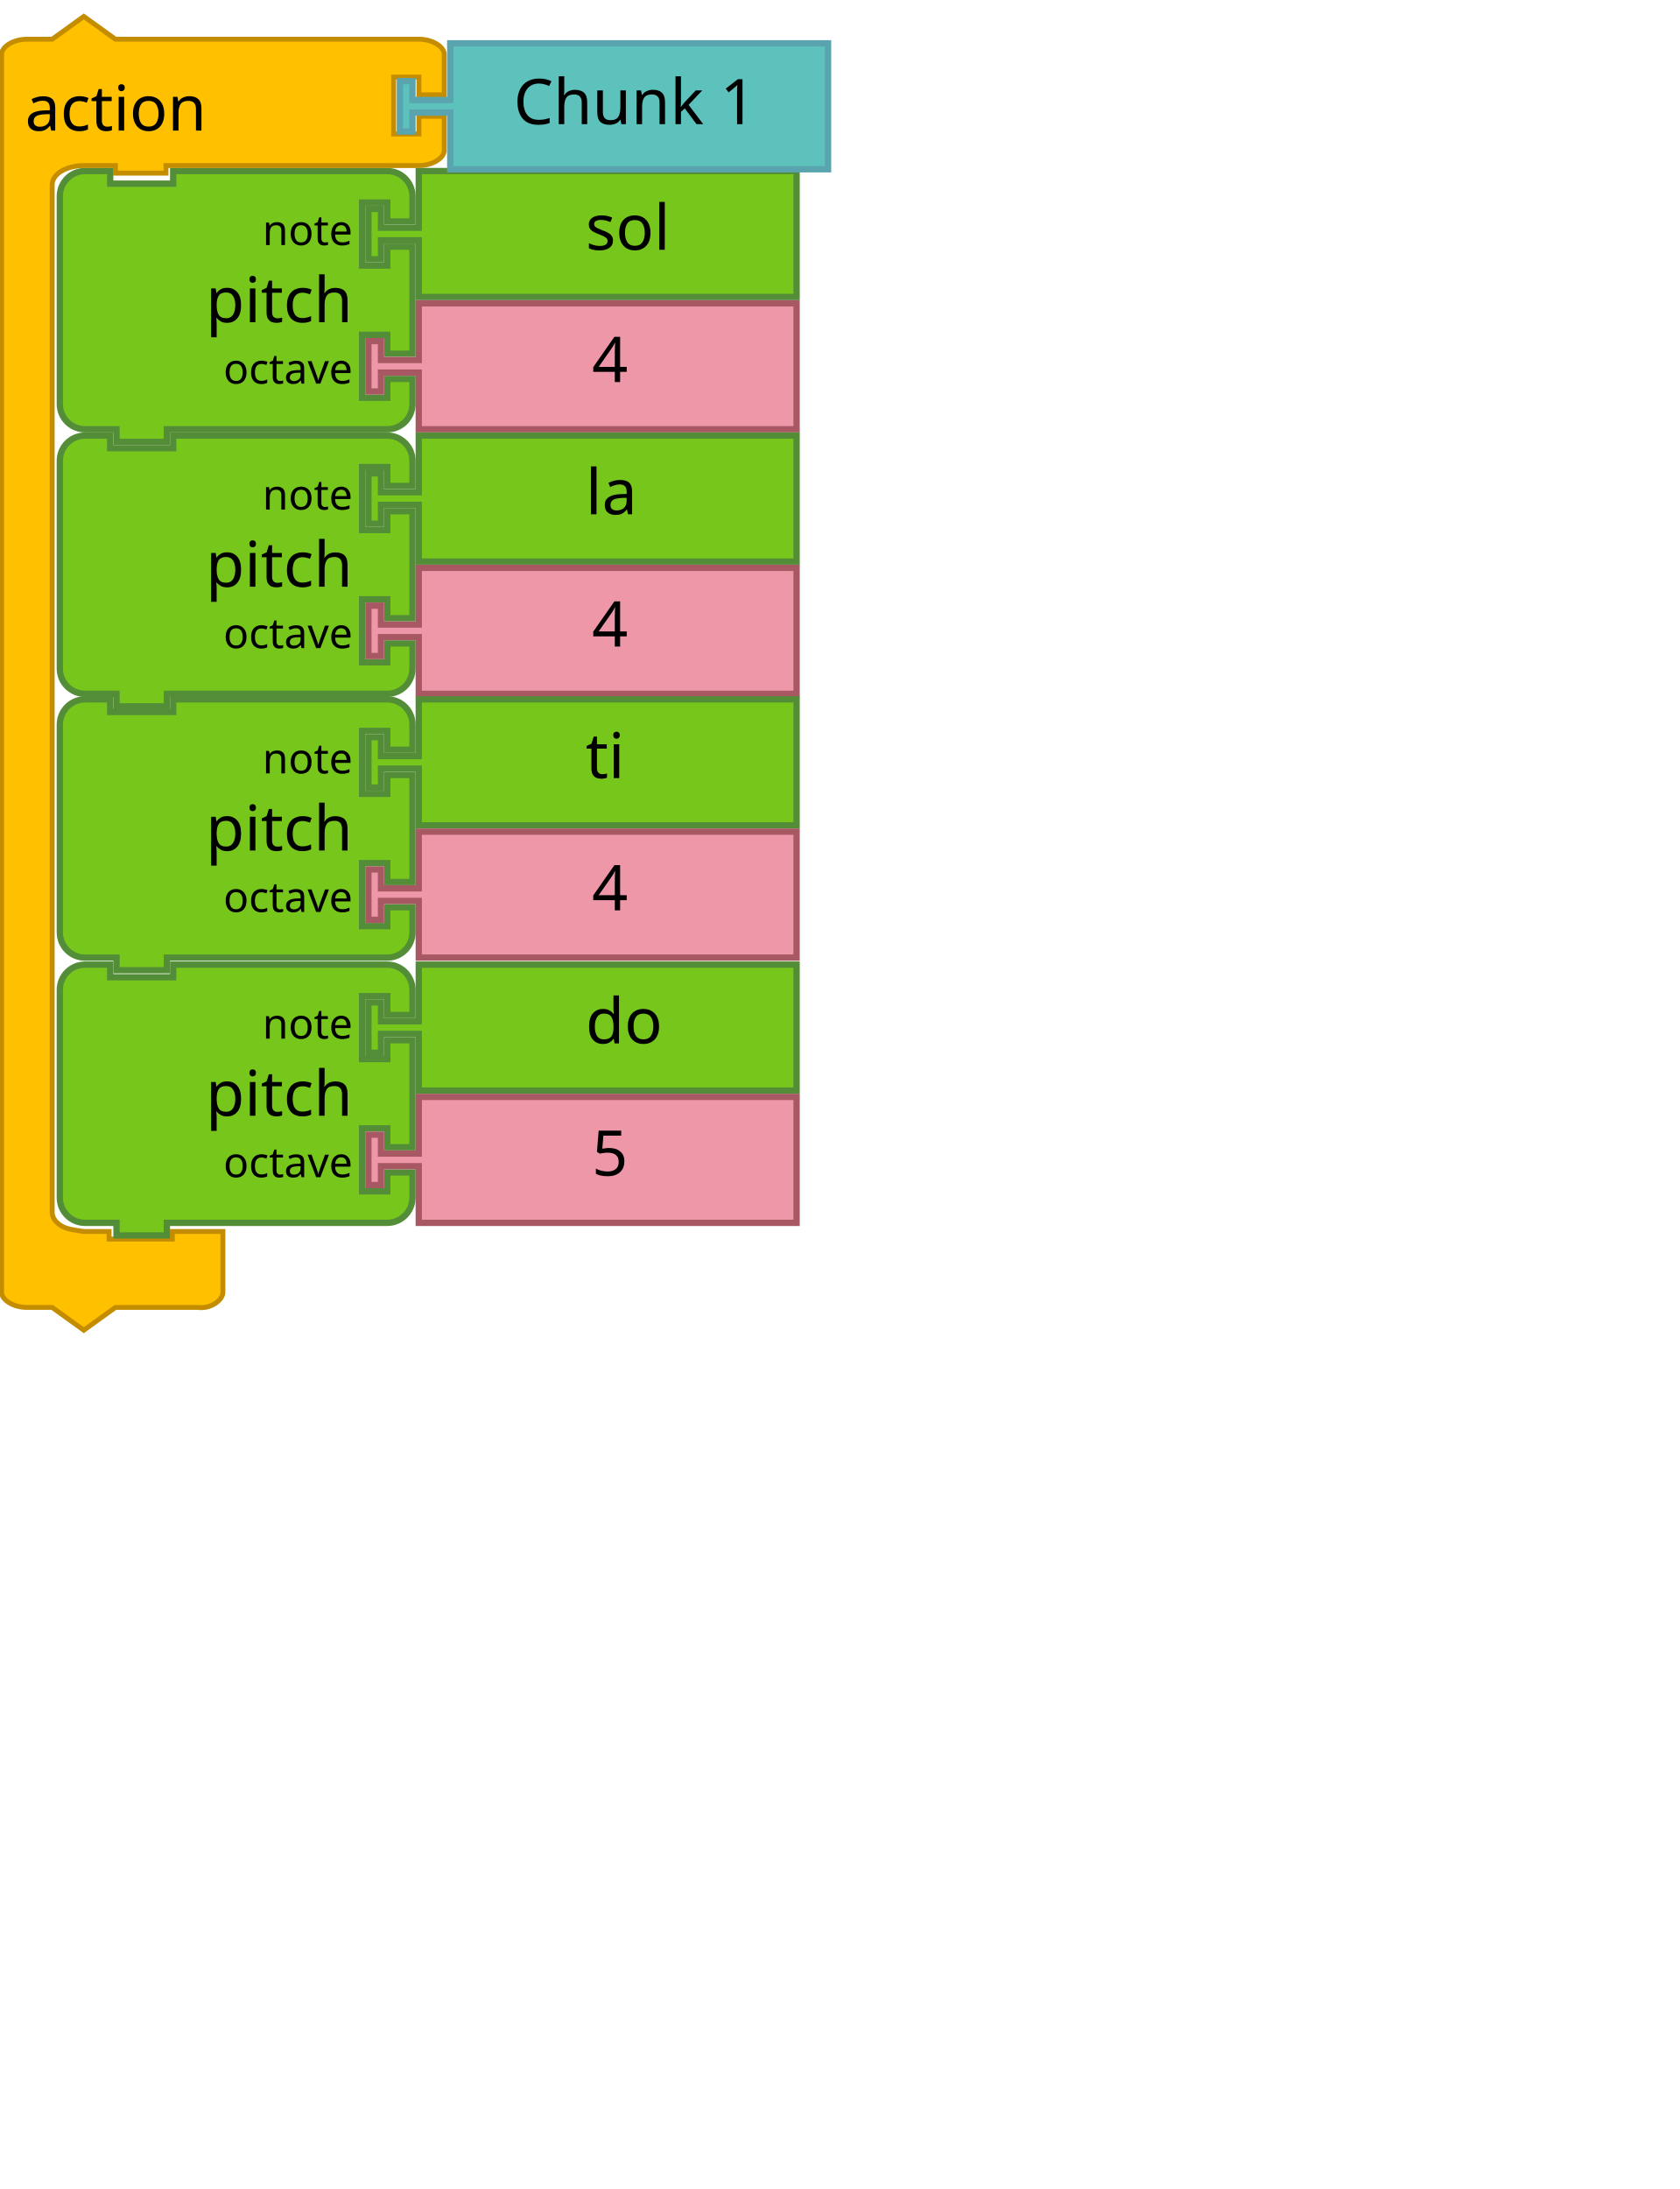
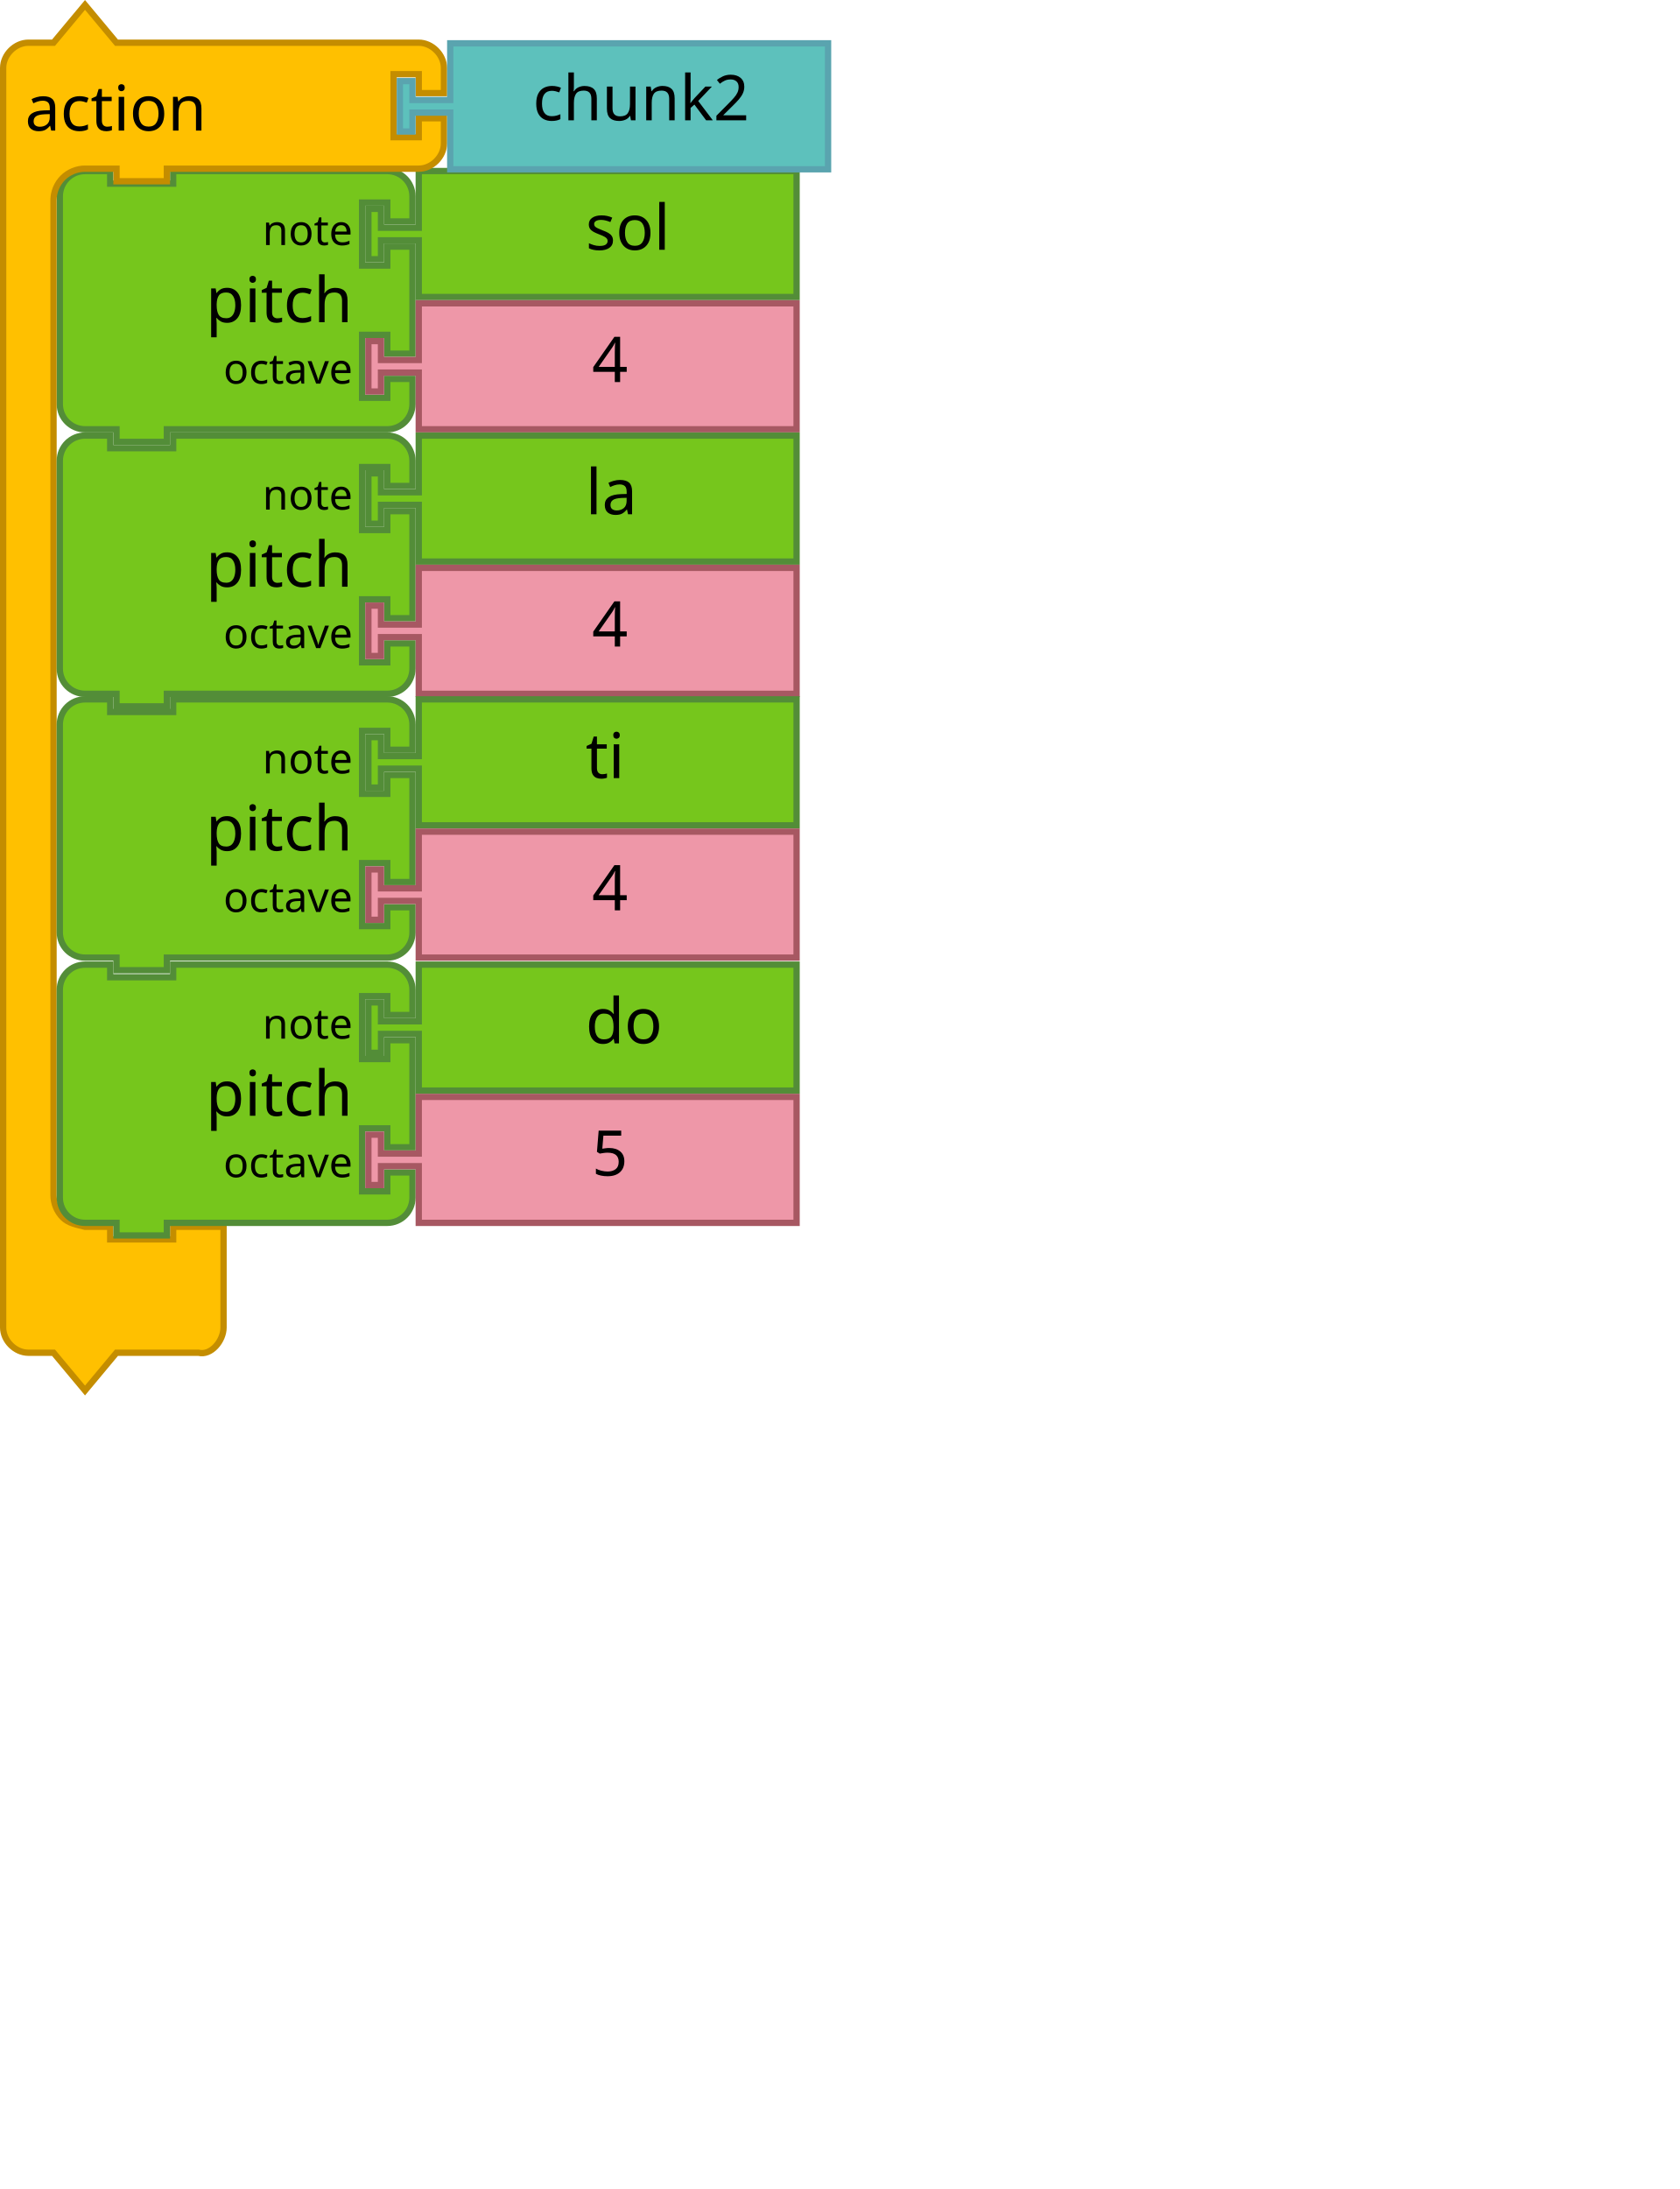
- <svg xmlns="http://www.w3.org/2000/svg" version="1.1" width="533.416" height="695.124" id="svg3641">
+ <svg xmlns="http://www.w3.org/2000/svg" viewBox="0 0 533.416 695.124" id="svg3641" height="695.124" width="533.416" version="1.1">
  <defs id="defs3668" />
-   <g id="g4196" transform="translate(-18,-41.80545)">
-     <path style="fill:#76C61C;fill-opacity:1;stroke:#538D38;stroke-width:2;stroke-linecap:round;stroke-opacity:1" id="path3194" d="m 37,112.124 0,-8 a 8,8 0 0 1 8,-8 l 8,0 0,4 20,0 0,-4 60,0 8,0 a 8,8 0 0 1 8,8 l 0,8 -8,0 0,-6 -8,0 0,20 8,0 0,-6 8,0 0,34 -8,0 0,-6 -8,0 0,20 8,0 0,-6 8,0 0,8 a 8,8 0 0 1 -8,8 l -8,0 -60,0 -2,0 0,4 -16,0 0,-4 -2,0 -8,0 a 8,8 0 0 1 -8,-8 l 0,-8 0,-42 0,-8 z" />
-     <text y="95.124" x="36" style="font-size:20px;font-family:Sans;text-anchor:end;fill:#000000" id="text3196">
-       <tspan id="tspan3198" y="144.124" x="130">pitch</tspan>
+   <g style="" transform="translate(-222.4298,95.98446)" id="g6142">
+     <g style="" id="g4196-367" transform="translate(204.4298,-137.7899)">
+       <path style="fill:#76c61c;fill-opacity:1;stroke:#538d38;stroke-width:2;stroke-linecap:round;stroke-opacity:1" id="path3194-5" d="m 37,112.124 v -8 a 8,8 0 0 1 8,-8 h 8 v 4 h 20 v -4 h 60 8 a 8,8 0 0 1 8,8 v 8 h -8 v -6 h -8 v 20 h 8 v -6 h 8 v 34 h -8 v -6 h -8 v 20 h 8 v -6 h 8 v 8 a 8,8 0 0 1 -8,8 h -8 -60 -2 v 4 H 55 v -4 h -2 -8 a 8,8 0 0 1 -8,-8 v -8 -42 z" />
+       <text y="95.124" x="36" style="font-size:20px;font-family:Sans;text-anchor:end;fill:#000000" id="text3196-35">
+         <tspan style="" id="tspan3198-6" y="144.124" x="130">pitch</tspan>
+       </text>
+       <text y="97.124" x="36" style="font-size:13.333px;font-family:Sans;text-anchor:end;fill:#000000" id="text3200-2">
+         <tspan style="" id="tspan3202-91" y="119.624" x="130">note</tspan>
+       </text>
+       <text y="99.124" x="36" style="font-size:13.333px;font-family:Sans;text-anchor:end;fill:#000000" id="text3204-27">
+         <tspan style="" id="tspan3206-09" y="163.624" x="130">octave</tspan>
+       </text>
+       <path d="m 151,96.124 h 120 v 40 H 151 v -16 -2 h -12 v 6 h -4 v -16 h 4 v 6 h 12 v -2 z" id="path21-3" style="fill:#76c61c;fill-opacity:1;stroke:#538d38;stroke-width:2;stroke-linecap:round;stroke-opacity:1" />
+       <text y="95.124" id="text23-6" style="font-size:20px;font-family:Sans;text-anchor:start;fill:#000000" x="184">
+         <tspan style="" x="204" y="121.124" id="tspan25-06">sol</tspan>
+       </text>
+       <path style="fill:#ee97a8;fill-opacity:1;stroke:#a75862;stroke-width:2;stroke-linecap:round;stroke-opacity:1" id="path21-6-2" d="m 151,138.124 h 120 v 40 H 151 v -16 -2 h -12 v 6 h -4 v -16 h 4 v 6 h 12 v -2 z" />
+       <text y="137.124" x="186" style="font-size:20px;font-family:Sans;text-anchor:start;fill:#000000" id="text23-9-61">
+         <tspan style="" id="tspan25-8-87" y="163.124" x="206">4</tspan>
+       </text>
+     </g>
+     <path d="m 223.43,-66.422 v -8 c 0,-4.189 3.811,-8 8,-8 h 8 l 10,-12 10,12 h 18 70 8 c 4.189,0 8,3.811 8,8 v 8 h -8 v -6 h -8 v 20 h 8 v -6 h 8 v 8 c 0,4.189 -3.811,8 -8,8 h -8 -70 -2 v 4 h -16 v -4 h -2 -8 c -2.618,0 -5.22,1.078 -7.071,2.929 -1.851,1.851 -2.929,4.453 -2.929,7.071 v 8 300 8 c 0,2.618 1.078,5.22 2.929,7.071 1.851,1.851 4.531,2.294 7.071,2.929 h 8 v 4 h 20 v -4 h 16 v 12 12 8 c 0,4.189 -3.936,9.016 -8,8 h -8 -18 l -10,12 -10,-12 h -8 c -4.189,0 -8,-3.811 -8,-8 v -8 z" id="path3027-4-9" style="fill:#ffc000;fill-opacity:1;stroke:#c48d00;stroke-width:2;stroke-linecap:round;stroke-opacity:1" />
+     <text x="222.374" y="-97.517" id="text3029-4-2" style="font-size:20px;font-family:Sans;text-anchor:start;fill:#000000">
+       <tspan style="" x="230.374" y="-54.517" id="tspan3031-5-0">action</tspan>
    </text>
-     <text y="97.124" x="36" style="font-size:13.333px;font-family:Sans;text-anchor:end;fill:#000000" id="text3200">
-       <tspan id="tspan3202" y="119.624" x="130">note</tspan>
+     <path d="m 365.43,-82.228 h 120 v 40 h -120 v -16 -2 h -12 v 6 h -4 v -16 h 4 v 6 h 12 v -2 z" id="path21-2-0-2" style="fill:#5dc1bc;fill-opacity:1;stroke:#5aa4af;stroke-width:2;stroke-linecap:round;stroke-opacity:1" />
+     <text x="371.648" y="-83.772" id="text23-2-3" style="font-size:20px;font-family:Sans;text-anchor:start;fill:#000000">
+       <tspan style="" x="391.648" y="-57.772" id="tspan25-1-7">chunk2</tspan>
    </text>
-     <text y="99.124" x="36" style="font-size:13.333px;font-family:Sans;text-anchor:end;fill:#000000" id="text3204">
-       <tspan id="tspan3206" y="163.624" x="130">octave</tspan>
-     </text>
-     <path d="m 151,96.124 120,0 0,40 -120,0 0,-16 0,-2 -12,0 0,6 -4,0 0,-16 4,0 0,6 12,0 0,-2 z" id="path21" style="fill:#76C61C;fill-opacity:1;stroke:#538D38;stroke-width:2;stroke-linecap:round;stroke-opacity:1" />
-     <text y="95.124" id="text23" style="font-size:20px;font-family:Sans;text-anchor:start;fill:#000000" x="184">
-       <tspan x="204" y="121.124" id="tspan25">sol</tspan>
-     </text>
-     <path style="fill:#EE97A8;fill-opacity:1;stroke:#A75862;stroke-width:2;stroke-linecap:round;stroke-opacity:1" id="path21-6" d="m 151,138.124 120,0 0,40 -120,0 0,-16 0,-2 -12,0 0,6 -4,0 0,-16 4,0 0,6 12,0 0,-2 z" />
-     <text y="137.124" x="186" style="font-size:20px;font-family:Sans;text-anchor:start;fill:#000000" id="text23-9">
-       <tspan id="tspan25-8" y="163.124" x="206">4</tspan>
-     </text>
-   </g>
-   <path d="m 0.507,22.103 0,-4.823 c 0,-2.525 3.827,-4.823 8.033,-4.823 l 8.033,0 10.042,-7.234 10.042,7.234 18.075,0 70.291,0 8.033,0 c 4.206,0 8.033,2.298 8.033,4.823 l 0,12.823 -8.033,0 0,-5.617 -8.033,0 0,18.057 8.033,0 0,-5.617 8.033,0 0,10.823 c 0,2.525 -3.827,4.823 -8.033,4.823 l -8.033,0 -70.291,0 -2.008,0 0,2.411 -16.067,0 0,-2.411 -2.008,0 -8.033,0 c -2.629,0 -5.242,0.65 -7.101,1.766 -1.859,1.116 -2.941,2.685 -2.941,4.263 l 0,4.823 0,316.784 0,4.823 c 0,1.578 1.082,3.147 2.941,4.263 1.859,1.116 4.55,1.383 7.101,1.766 l 8.033,0 0,2.411 20.083,0 0,-2.411 16.067,0 0,7.234 0,7.234 0,4.823 c 0,2.525 -3.953,5.435 -8.033,4.823 l -8.033,0 -18.075,0 -10.042,7.234 -10.042,-7.234 -8.033,0 c -4.206,0 -8.033,-2.298 -8.033,-4.823 l 0,-4.823 z" id="path3027-4" style="fill:#ffc000;fill-opacity:1;stroke:#c48d00;stroke-width:1.556;stroke-linecap:round;stroke-opacity:1" />
-   <text x="-0.055" y="-1.532" id="text3029-4" style="font-size:20px;font-family:Sans;text-anchor:start;fill:#000000">
-     <tspan x="7.945" y="41.468" id="tspan3031-5">action</tspan>
-   </text>
-   <path d="m 143,13.757 120,0 0,40 -120,0 0,-16 0,-2 -12,0 0,6 -4,0 0,-16 4,0 0,6 12,0 0,-2 z" id="path21-2-0" style="fill:#5DC1BC;fill-opacity:1;stroke:#5AA4AF;stroke-width:2;stroke-linecap:round;stroke-opacity:1" />
-   <text x="143.12" y="13.432" id="text23-2" style="font-size:20px;font-family:Sans;text-anchor:start;fill:#000000">
-     <tspan x="163.12" y="39.432" id="tspan25-1">Chunk 1</tspan>
-   </text>
-   <g id="g4196-3" transform="translate(-18,42.19455)">
-     <path style="fill:#76C61C;fill-opacity:1;stroke:#538D38;stroke-width:2;stroke-linecap:round;stroke-opacity:1" id="path3194-6" d="m 37,112.124 0,-8 a 8,8 0 0 1 8,-8 l 8,0 0,4 20,0 0,-4 60,0 8,0 a 8,8 0 0 1 8,8 l 0,8 -8,0 0,-6 -8,0 0,20 8,0 0,-6 8,0 0,34 -8,0 0,-6 -8,0 0,20 8,0 0,-6 8,0 0,8 a 8,8 0 0 1 -8,8 l -8,0 -60,0 -2,0 0,4 -16,0 0,-4 -2,0 -8,0 a 8,8 0 0 1 -8,-8 l 0,-8 0,-42 0,-8 z" />
-     <text y="95.124" x="36" style="font-size:20px;font-family:Sans;text-anchor:end;fill:#000000" id="text3196-7">
-       <tspan id="tspan3198-5" y="144.124" x="130">pitch</tspan>
-     </text>
-     <text y="97.124" x="36" style="font-size:13.333px;font-family:Sans;text-anchor:end;fill:#000000" id="text3200-3">
-       <tspan id="tspan3202-5" y="119.624" x="130">note</tspan>
-     </text>
-     <text y="99.124" x="36" style="font-size:13.333px;font-family:Sans;text-anchor:end;fill:#000000" id="text3204-6">
-       <tspan id="tspan3206-2" y="163.624" x="130">octave</tspan>
-     </text>
-     <path d="m 151,96.124 120,0 0,40 -120,0 0,-16 0,-2 -12,0 0,6 -4,0 0,-16 4,0 0,6 12,0 0,-2 z" id="path21-9" style="fill:#76C61C;fill-opacity:1;stroke:#538D38;stroke-width:2;stroke-linecap:round;stroke-opacity:1" />
-     <text y="95.124" id="text23-1" style="font-size:20px;font-family:Sans;text-anchor:start;fill:#000000" x="184">
-       <tspan x="204" y="121.124" id="tspan25-2">la</tspan>
-     </text>
-     <path style="fill:#EE97A8;fill-opacity:1;stroke:#A75862;stroke-width:2;stroke-linecap:round;stroke-opacity:1" id="path21-6-7" d="m 151,138.124 120,0 0,40 -120,0 0,-16 0,-2 -12,0 0,6 -4,0 0,-16 4,0 0,6 12,0 0,-2 z" />
-     <text y="137.124" x="186" style="font-size:20px;font-family:Sans;text-anchor:start;fill:#000000" id="text23-9-0">
-       <tspan id="tspan25-8-9" y="163.124" x="206">4</tspan>
-     </text>
-   </g>
-   <g id="g4196-36" transform="translate(-18,125.9654)">
-     <path style="fill:#76C61C;fill-opacity:1;stroke:#538D38;stroke-width:2;stroke-linecap:round;stroke-opacity:1" id="path3194-0" d="m 37,112.124 0,-8 a 8,8 0 0 1 8,-8 l 8,0 0,4 20,0 0,-4 60,0 8,0 a 8,8 0 0 1 8,8 l 0,8 -8,0 0,-6 -8,0 0,20 8,0 0,-6 8,0 0,34 -8,0 0,-6 -8,0 0,20 8,0 0,-6 8,0 0,8 a 8,8 0 0 1 -8,8 l -8,0 -60,0 -2,0 0,4 -16,0 0,-4 -2,0 -8,0 a 8,8 0 0 1 -8,-8 l 0,-8 0,-42 0,-8 z" />
-     <text y="95.124" x="36" style="font-size:20px;font-family:Sans;text-anchor:end;fill:#000000" id="text3196-6">
-       <tspan id="tspan3198-2" y="144.124" x="130">pitch</tspan>
-     </text>
-     <text y="97.124" x="36" style="font-size:13.333px;font-family:Sans;text-anchor:end;fill:#000000" id="text3200-6">
-       <tspan id="tspan3202-1" y="119.624" x="130">note</tspan>
-     </text>
-     <text y="99.124" x="36" style="font-size:13.333px;font-family:Sans;text-anchor:end;fill:#000000" id="text3204-8">
-       <tspan id="tspan3206-7" y="163.624" x="130">octave</tspan>
-     </text>
-     <path d="m 151,96.124 120,0 0,40 -120,0 0,-16 0,-2 -12,0 0,6 -4,0 0,-16 4,0 0,6 12,0 0,-2 z" id="path21-92" style="fill:#76C61C;fill-opacity:1;stroke:#538D38;stroke-width:2;stroke-linecap:round;stroke-opacity:1" />
-     <text y="95.124" id="text23-0" style="font-size:20px;font-family:Sans;text-anchor:start;fill:#000000" x="184">
-       <tspan x="204" y="121.124" id="tspan25-23">ti</tspan>
-     </text>
-     <path style="fill:#EE97A8;fill-opacity:1;stroke:#A75862;stroke-width:2;stroke-linecap:round;stroke-opacity:1" id="path21-6-75" d="m 151,138.124 120,0 0,40 -120,0 0,-16 0,-2 -12,0 0,6 -4,0 0,-16 4,0 0,6 12,0 0,-2 z" />
-     <text y="137.124" x="186" style="font-size:20px;font-family:Sans;text-anchor:start;fill:#000000" id="text23-9-9">
-       <tspan id="tspan25-8-2" y="163.124" x="206">4</tspan>
-     </text>
-   </g>
-   <g id="g4196-2" transform="translate(-18,210.1945)">
-     <path style="fill:#76C61C;fill-opacity:1;stroke:#538D38;stroke-width:2;stroke-linecap:round;stroke-opacity:1" id="path3194-8" d="m 37,112.124 0,-8 a 8,8 0 0 1 8,-8 l 8,0 0,4 20,0 0,-4 60,0 8,0 a 8,8 0 0 1 8,8 l 0,8 -8,0 0,-6 -8,0 0,20 8,0 0,-6 8,0 0,34 -8,0 0,-6 -8,0 0,20 8,0 0,-6 8,0 0,8 a 8,8 0 0 1 -8,8 l -8,0 -60,0 -2,0 0,4 -16,0 0,-4 -2,0 -8,0 a 8,8 0 0 1 -8,-8 l 0,-8 0,-42 0,-8 z" />
-     <text y="95.124" x="36" style="font-size:20px;font-family:Sans;text-anchor:end;fill:#000000" id="text3196-9">
-       <tspan id="tspan3198-7" y="144.124" x="130">pitch</tspan>
-     </text>
-     <text y="97.124" x="36" style="font-size:13.333px;font-family:Sans;text-anchor:end;fill:#000000" id="text3200-36">
-       <tspan id="tspan3202-12" y="119.624" x="130">note</tspan>
-     </text>
-     <text y="99.124" x="36" style="font-size:13.333px;font-family:Sans;text-anchor:end;fill:#000000" id="text3204-9">
-       <tspan id="tspan3206-3" y="163.624" x="130">octave</tspan>
-     </text>
-     <path d="m 151,96.124 120,0 0,40 -120,0 0,-16 0,-2 -12,0 0,6 -4,0 0,-16 4,0 0,6 12,0 0,-2 z" id="path21-1" style="fill:#76C61C;fill-opacity:1;stroke:#538D38;stroke-width:2;stroke-linecap:round;stroke-opacity:1" />
-     <text y="95.124" id="text23-94" style="font-size:20px;font-family:Sans;text-anchor:start;fill:#000000" x="184">
-       <tspan x="204" y="121.124" id="tspan25-7">do</tspan>
-     </text>
-     <path style="fill:#EE97A8;fill-opacity:1;stroke:#A75862;stroke-width:2;stroke-linecap:round;stroke-opacity:1" id="path21-6-8" d="m 151,138.124 120,0 0,40 -120,0 0,-16 0,-2 -12,0 0,6 -4,0 0,-16 4,0 0,6 12,0 0,-2 z" />
-     <text y="137.124" x="186" style="font-size:20px;font-family:Sans;text-anchor:start;fill:#000000" id="text23-9-4">
-       <tspan id="tspan25-8-5" y="163.124" x="206">5</tspan>
-     </text>
+     <g style="" id="g4196-3-5" transform="translate(204.4298,-53.78991)">
+       <path style="fill:#76c61c;fill-opacity:1;stroke:#538d38;stroke-width:2;stroke-linecap:round;stroke-opacity:1" id="path3194-6-9" d="m 37,112.124 v -8 a 8,8 0 0 1 8,-8 h 8 v 4 h 20 v -4 h 60 8 a 8,8 0 0 1 8,8 v 8 h -8 v -6 h -8 v 20 h 8 v -6 h 8 v 34 h -8 v -6 h -8 v 20 h 8 v -6 h 8 v 8 a 8,8 0 0 1 -8,8 h -8 -60 -2 v 4 H 55 v -4 h -2 -8 a 8,8 0 0 1 -8,-8 v -8 -42 z" />
+       <text y="95.124" x="36" style="font-size:20px;font-family:Sans;text-anchor:end;fill:#000000" id="text3196-7-2">
+         <tspan style="" id="tspan3198-5-2" y="144.124" x="130">pitch</tspan>
+       </text>
+       <text y="97.124" x="36" style="font-size:13.333px;font-family:Sans;text-anchor:end;fill:#000000" id="text3200-3-8">
+         <tspan style="" id="tspan3202-5-9" y="119.624" x="130">note</tspan>
+       </text>
+       <text y="99.124" x="36" style="font-size:13.333px;font-family:Sans;text-anchor:end;fill:#000000" id="text3204-6-7">
+         <tspan style="" id="tspan3206-2-3" y="163.624" x="130">octave</tspan>
+       </text>
+       <path d="m 151,96.124 h 120 v 40 H 151 v -16 -2 h -12 v 6 h -4 v -16 h 4 v 6 h 12 v -2 z" id="path21-9-6" style="fill:#76c61c;fill-opacity:1;stroke:#538d38;stroke-width:2;stroke-linecap:round;stroke-opacity:1" />
+       <text y="95.124" id="text23-1-1" style="font-size:20px;font-family:Sans;text-anchor:start;fill:#000000" x="184">
+         <tspan style="" x="204" y="121.124" id="tspan25-2-2">la</tspan>
+       </text>
+       <path style="fill:#ee97a8;fill-opacity:1;stroke:#a75862;stroke-width:2;stroke-linecap:round;stroke-opacity:1" id="path21-6-7-9" d="m 151,138.124 h 120 v 40 H 151 v -16 -2 h -12 v 6 h -4 v -16 h 4 v 6 h 12 v -2 z" />
+       <text y="137.124" x="186" style="font-size:20px;font-family:Sans;text-anchor:start;fill:#000000" id="text23-9-0-3">
+         <tspan style="" id="tspan25-8-9-1" y="163.124" x="206">4</tspan>
+       </text>
+     </g>
+     <g style="" id="g4196-36-9" transform="translate(204.4298,29.98098)">
+       <path style="fill:#76c61c;fill-opacity:1;stroke:#538d38;stroke-width:2;stroke-linecap:round;stroke-opacity:1" id="path3194-0-4" d="m 37,112.124 v -8 a 8,8 0 0 1 8,-8 h 8 v 4 h 20 v -4 h 60 8 a 8,8 0 0 1 8,8 v 8 h -8 v -6 h -8 v 20 h 8 v -6 h 8 v 34 h -8 v -6 h -8 v 20 h 8 v -6 h 8 v 8 a 8,8 0 0 1 -8,8 h -8 -60 -2 v 4 H 55 v -4 h -2 -8 a 8,8 0 0 1 -8,-8 v -8 -42 z" />
+       <text y="95.124" x="36" style="font-size:20px;font-family:Sans;text-anchor:end;fill:#000000" id="text3196-6-7">
+         <tspan style="" id="tspan3198-2-8" y="144.124" x="130">pitch</tspan>
+       </text>
+       <text y="97.124" x="36" style="font-size:13.333px;font-family:Sans;text-anchor:end;fill:#000000" id="text3200-6-4">
+         <tspan style="" id="tspan3202-1-5" y="119.624" x="130">note</tspan>
+       </text>
+       <text y="99.124" x="36" style="font-size:13.333px;font-family:Sans;text-anchor:end;fill:#000000" id="text3204-8-0">
+         <tspan style="" id="tspan3206-7-3" y="163.624" x="130">octave</tspan>
+       </text>
+       <path d="m 151,96.124 h 120 v 40 H 151 v -16 -2 h -12 v 6 h -4 v -16 h 4 v 6 h 12 v -2 z" id="path21-92-6" style="fill:#76c61c;fill-opacity:1;stroke:#538d38;stroke-width:2;stroke-linecap:round;stroke-opacity:1" />
+       <text y="95.124" id="text23-0-1" style="font-size:20px;font-family:Sans;text-anchor:start;fill:#000000" x="184">
+         <tspan style="" x="204" y="121.124" id="tspan25-23-0">ti</tspan>
+       </text>
+       <path style="fill:#ee97a8;fill-opacity:1;stroke:#a75862;stroke-width:2;stroke-linecap:round;stroke-opacity:1" id="path21-6-75-6" d="m 151,138.124 h 120 v 40 H 151 v -16 -2 h -12 v 6 h -4 v -16 h 4 v 6 h 12 v -2 z" />
+       <text y="137.124" x="186" style="font-size:20px;font-family:Sans;text-anchor:start;fill:#000000" id="text23-9-9-3">
+         <tspan style="" id="tspan25-8-2-2" y="163.124" x="206">4</tspan>
+       </text>
+     </g>
+     <g style="" id="g4196-2-0" transform="translate(204.4298,114.2101)">
+       <path style="fill:#76c61c;fill-opacity:1;stroke:#538d38;stroke-width:2;stroke-linecap:round;stroke-opacity:1" id="path3194-8-6" d="m 37,112.124 v -8 a 8,8 0 0 1 8,-8 h 8 v 4 h 20 v -4 h 60 8 a 8,8 0 0 1 8,8 v 8 h -8 v -6 h -8 v 20 h 8 v -6 h 8 v 34 h -8 v -6 h -8 v 20 h 8 v -6 h 8 v 8 a 8,8 0 0 1 -8,8 h -8 -60 -2 v 4 H 55 v -4 h -2 -8 a 8,8 0 0 1 -8,-8 v -8 -42 z" />
+       <text y="95.124" x="36" style="font-size:20px;font-family:Sans;text-anchor:end;fill:#000000" id="text3196-9-1">
+         <tspan style="" id="tspan3198-7-5" y="144.124" x="130">pitch</tspan>
+       </text>
+       <text y="97.124" x="36" style="font-size:13.333px;font-family:Sans;text-anchor:end;fill:#000000" id="text3200-36-5">
+         <tspan style="" id="tspan3202-12-4" y="119.624" x="130">note</tspan>
+       </text>
+       <text y="99.124" x="36" style="font-size:13.333px;font-family:Sans;text-anchor:end;fill:#000000" id="text3204-9-7">
+         <tspan style="" id="tspan3206-3-6" y="163.624" x="130">octave</tspan>
+       </text>
+       <path d="m 151,96.124 h 120 v 40 H 151 v -16 -2 h -12 v 6 h -4 v -16 h 4 v 6 h 12 v -2 z" id="path21-1-5" style="fill:#76c61c;fill-opacity:1;stroke:#538d38;stroke-width:2;stroke-linecap:round;stroke-opacity:1" />
+       <text y="95.124" id="text23-94-6" style="font-size:20px;font-family:Sans;text-anchor:start;fill:#000000" x="184">
+         <tspan style="" x="204" y="121.124" id="tspan25-7-9">do</tspan>
+       </text>
+       <path style="fill:#ee97a8;fill-opacity:1;stroke:#a75862;stroke-width:2;stroke-linecap:round;stroke-opacity:1" id="path21-6-8-3" d="m 151,138.124 h 120 v 40 H 151 v -16 -2 h -12 v 6 h -4 v -16 h 4 v 6 h 12 v -2 z" />
+       <text y="137.124" x="186" style="font-size:20px;font-family:Sans;text-anchor:start;fill:#000000" id="text23-9-4-7">
+         <tspan style="" id="tspan25-8-5-4" y="163.124" x="206">5</tspan>
+       </text>
+     </g>
  </g>
</svg>
